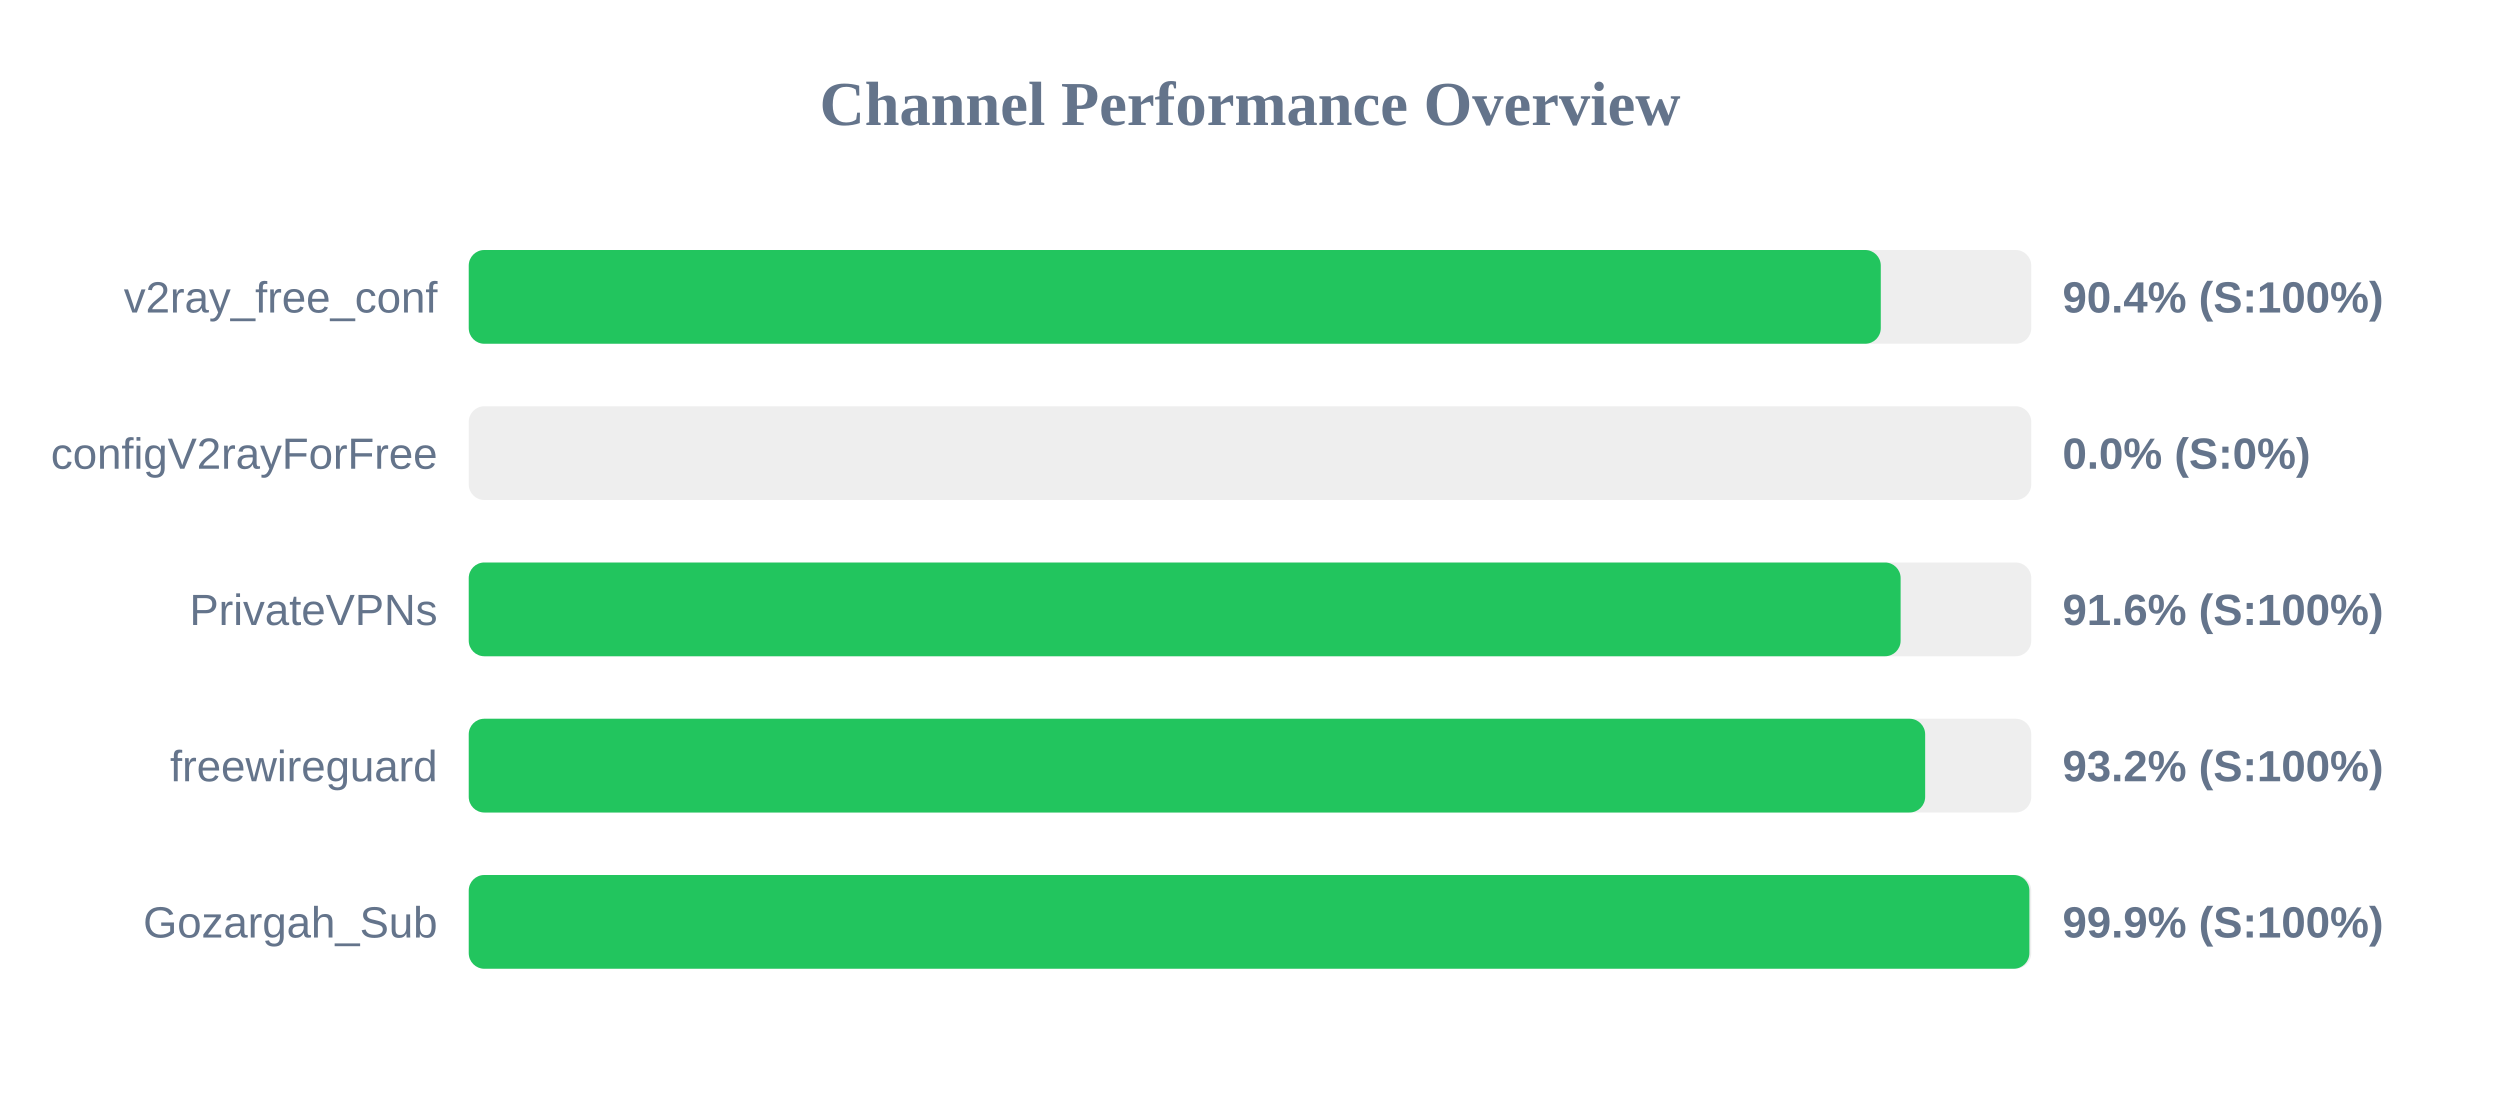
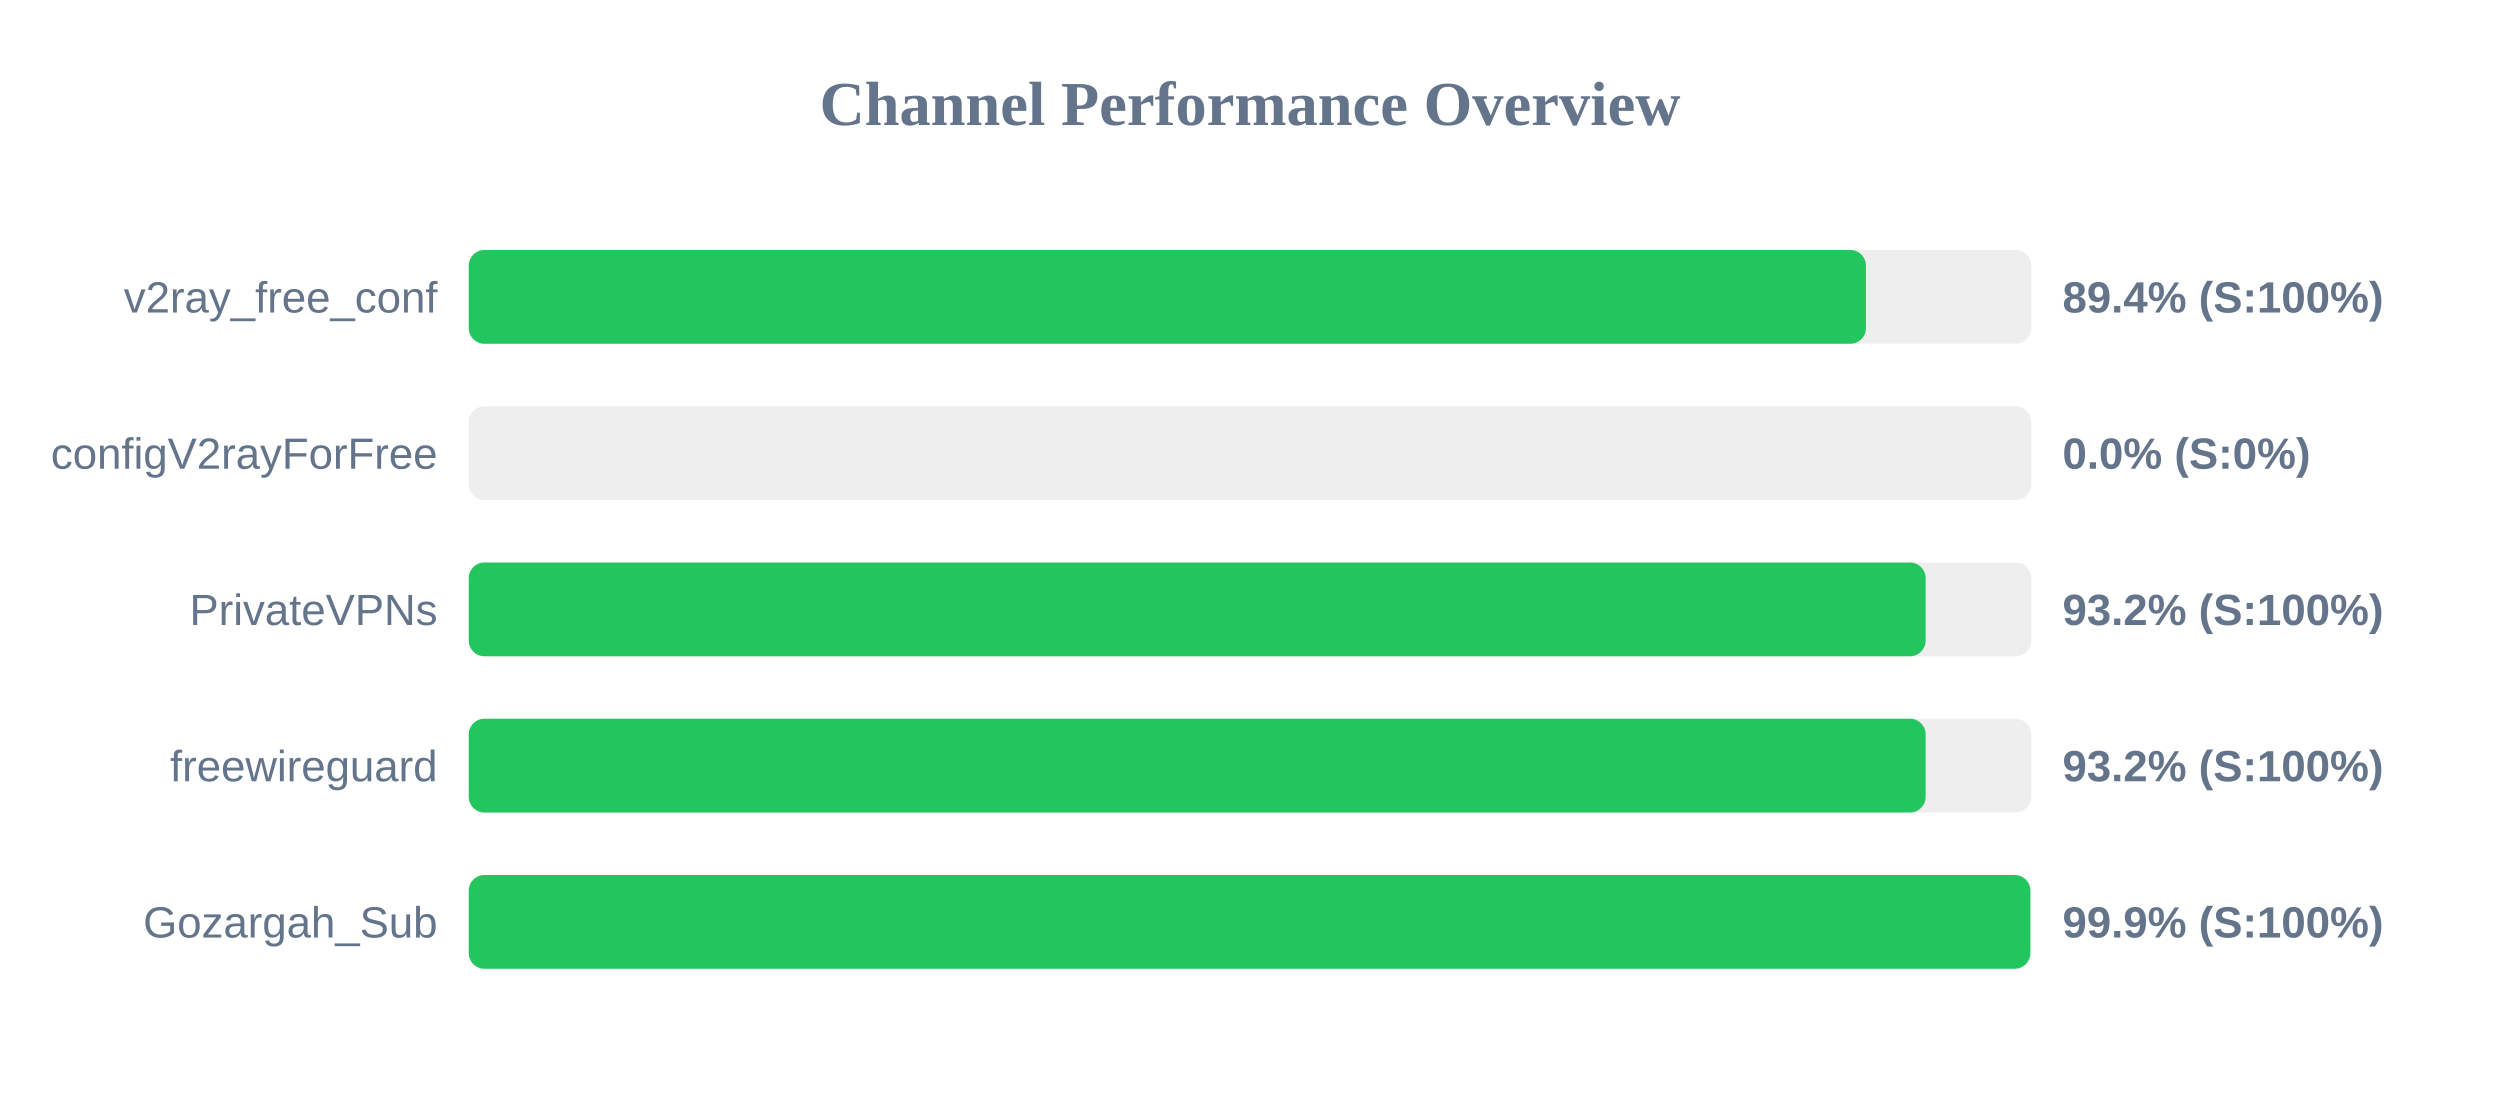
<svg xmlns="http://www.w3.org/2000/svg" width="800" height="350" version="1.1">
  <style>
        .row { font: 14px Arial; fill: #64748b; }
        .score { font: bold 14px Arial; fill: #64748b; }
    </style>
  <text x="400" y="40" text-anchor="middle" font-size="20px" font-weight="bold" fill="#64748b">Channel Performance Overview</text>
  <rect x="150" y="80" width="500" height="30" fill="#eee" rx="5" />
-   <rect x="150" y="80" width="451.85" height="30" fill="#22c55e" rx="5" />
+   <rect x="150" y="80" width="447.1" height="30" fill="#22c55e" rx="5" />
  <text x="140" y="100" text-anchor="end" class="row">v2ray_free_conf</text>
-   <text x="660" y="100" text-anchor="start" class="score">90.4% (S:100%)</text>
+   <text x="660" y="100" text-anchor="start" class="score">89.4% (S:100%)</text>
  <rect x="150" y="130" width="500" height="30" fill="#eee" rx="5" />
  <rect x="150" y="130" width="0.0" height="30" fill="#ef4444" rx="5" />
  <text x="140" y="150" text-anchor="end" class="row">configV2rayForFree</text>
  <text x="660" y="150" text-anchor="start" class="score">0.0% (S:0%)</text>
  <rect x="150" y="180" width="500" height="30" fill="#eee" rx="5" />
-   <rect x="150" y="180" width="458.2" height="30" fill="#22c55e" rx="5" />
+   <rect x="150" y="180" width="466.2" height="30" fill="#22c55e" rx="5" />
  <text x="140" y="200" text-anchor="end" class="row">PrivateVPNs</text>
-   <text x="660" y="200" text-anchor="start" class="score">91.6% (S:100%)</text>
+   <text x="660" y="200" text-anchor="start" class="score">93.2% (S:100%)</text>
  <rect x="150" y="230" width="500" height="30" fill="#eee" rx="5" />
-   <rect x="150" y="230" width="466.05" height="30" fill="#22c55e" rx="5" />
+   <rect x="150" y="230" width="466.2" height="30" fill="#22c55e" rx="5" />
  <text x="140" y="250" text-anchor="end" class="row">freewireguard</text>
  <text x="660" y="250" text-anchor="start" class="score">93.2% (S:100%)</text>
  <rect x="150" y="280" width="500" height="30" fill="#eee" rx="5" />
-   <rect x="150" y="280" width="499.4" height="30" fill="#22c55e" rx="5" />
+   <rect x="150" y="280" width="499.7" height="30" fill="#22c55e" rx="5" />
  <text x="140" y="300" text-anchor="end" class="row">Gozargah_Sub</text>
  <text x="660" y="300" text-anchor="start" class="score">99.9% (S:100%)</text>
</svg>
